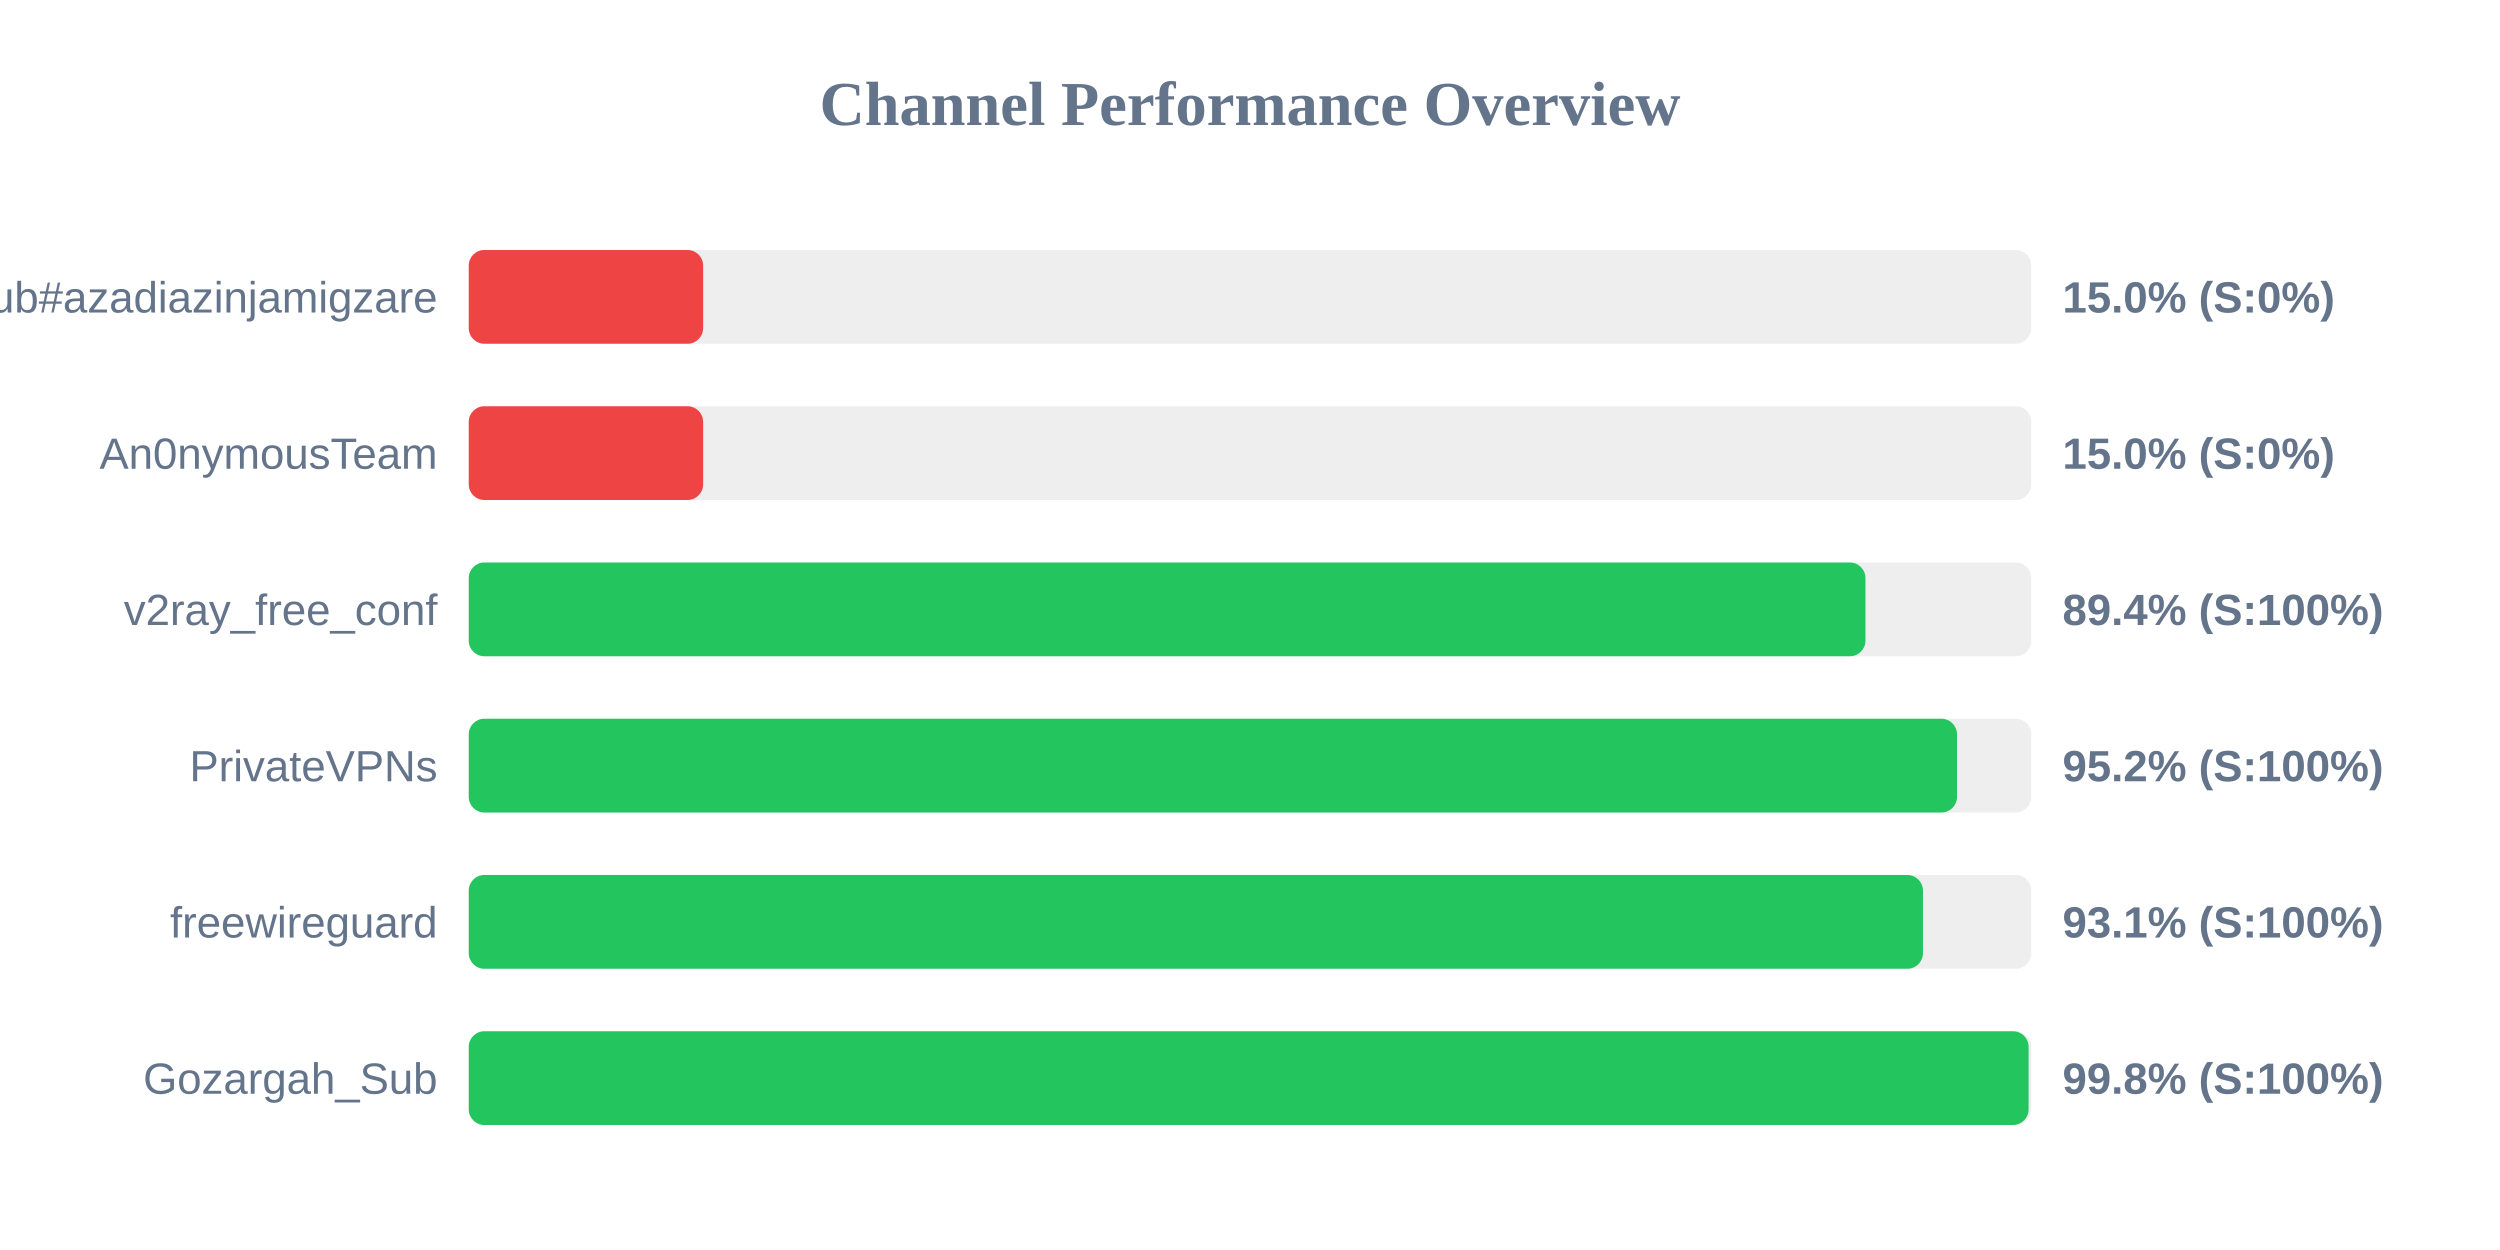
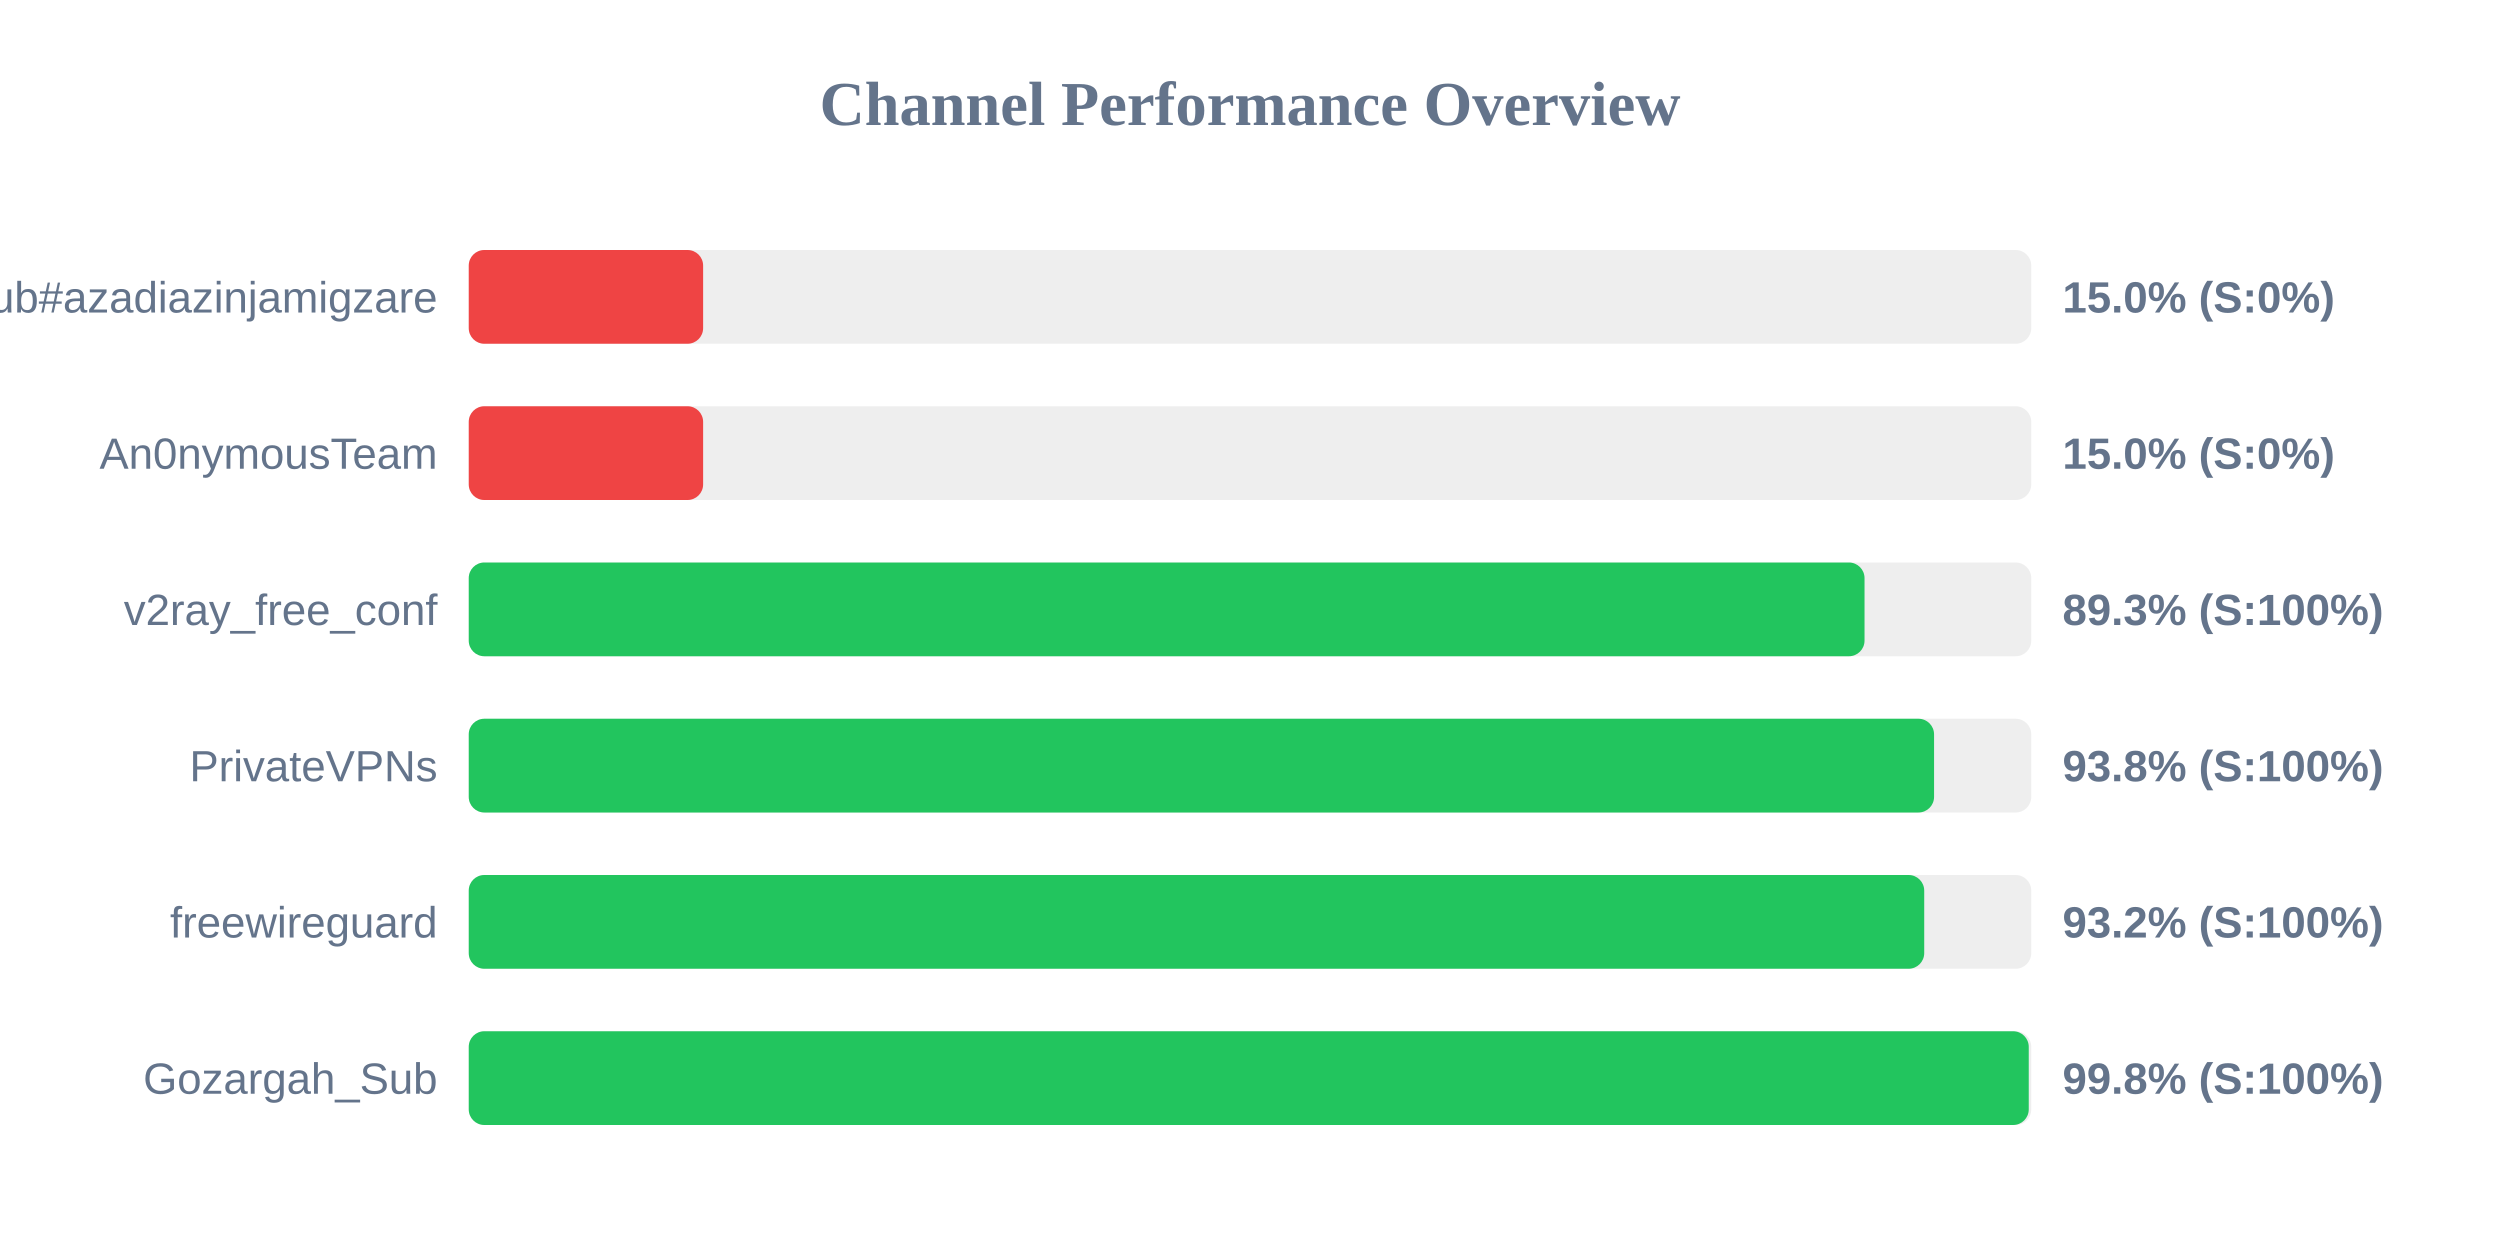
<svg xmlns="http://www.w3.org/2000/svg" width="800" height="400" version="1.1">
  <style>
        .row { font: 14px Arial; fill: #64748b; }
        .score { font: bold 14px Arial; fill: #64748b; }
    </style>
  <text x="400" y="40" text-anchor="middle" font-size="20px" font-weight="bold" fill="#64748b">Channel Performance Overview</text>
  <rect x="150" y="80" width="500" height="30" fill="#eee" rx="5" />
  <rect x="150" y="80" width="75.0" height="30" fill="#ef4444" rx="5" />
  <text x="140" y="100" text-anchor="end" class="row">Sub#azadiazinjamigzare</text>
  <text x="660" y="100" text-anchor="start" class="score">15.0% (S:0%)</text>
  <rect x="150" y="130" width="500" height="30" fill="#eee" rx="5" />
  <rect x="150" y="130" width="75.0" height="30" fill="#ef4444" rx="5" />
  <text x="140" y="150" text-anchor="end" class="row">An0nymousTeam</text>
  <text x="660" y="150" text-anchor="start" class="score">15.0% (S:0%)</text>
  <rect x="150" y="180" width="500" height="30" fill="#eee" rx="5" />
-   <rect x="150" y="180" width="446.95" height="30" fill="#22c55e" rx="5" />
+   <rect x="150" y="180" width="446.65" height="30" fill="#22c55e" rx="5" />
  <text x="140" y="200" text-anchor="end" class="row">v2ray_free_conf</text>
-   <text x="660" y="200" text-anchor="start" class="score">89.4% (S:100%)</text>
+   <text x="660" y="200" text-anchor="start" class="score">89.3% (S:100%)</text>
  <rect x="150" y="230" width="500" height="30" fill="#eee" rx="5" />
-   <rect x="150" y="230" width="476.25" height="30" fill="#22c55e" rx="5" />
+   <rect x="150" y="230" width="468.9" height="30" fill="#22c55e" rx="5" />
  <text x="140" y="250" text-anchor="end" class="row">PrivateVPNs</text>
-   <text x="660" y="250" text-anchor="start" class="score">95.2% (S:100%)</text>
+   <text x="660" y="250" text-anchor="start" class="score">93.8% (S:100%)</text>
  <rect x="150" y="280" width="500" height="30" fill="#eee" rx="5" />
-   <rect x="150" y="280" width="465.35" height="30" fill="#22c55e" rx="5" />
+   <rect x="150" y="280" width="465.75" height="30" fill="#22c55e" rx="5" />
  <text x="140" y="300" text-anchor="end" class="row">freewireguard</text>
-   <text x="660" y="300" text-anchor="start" class="score">93.1% (S:100%)</text>
+   <text x="660" y="300" text-anchor="start" class="score">93.2% (S:100%)</text>
  <rect x="150" y="330" width="500" height="30" fill="#eee" rx="5" />
-   <rect x="150" y="330" width="499.15" height="30" fill="#22c55e" rx="5" />
+   <rect x="150" y="330" width="499.2" height="30" fill="#22c55e" rx="5" />
  <text x="140" y="350" text-anchor="end" class="row">Gozargah_Sub</text>
  <text x="660" y="350" text-anchor="start" class="score">99.8% (S:100%)</text>
</svg>
